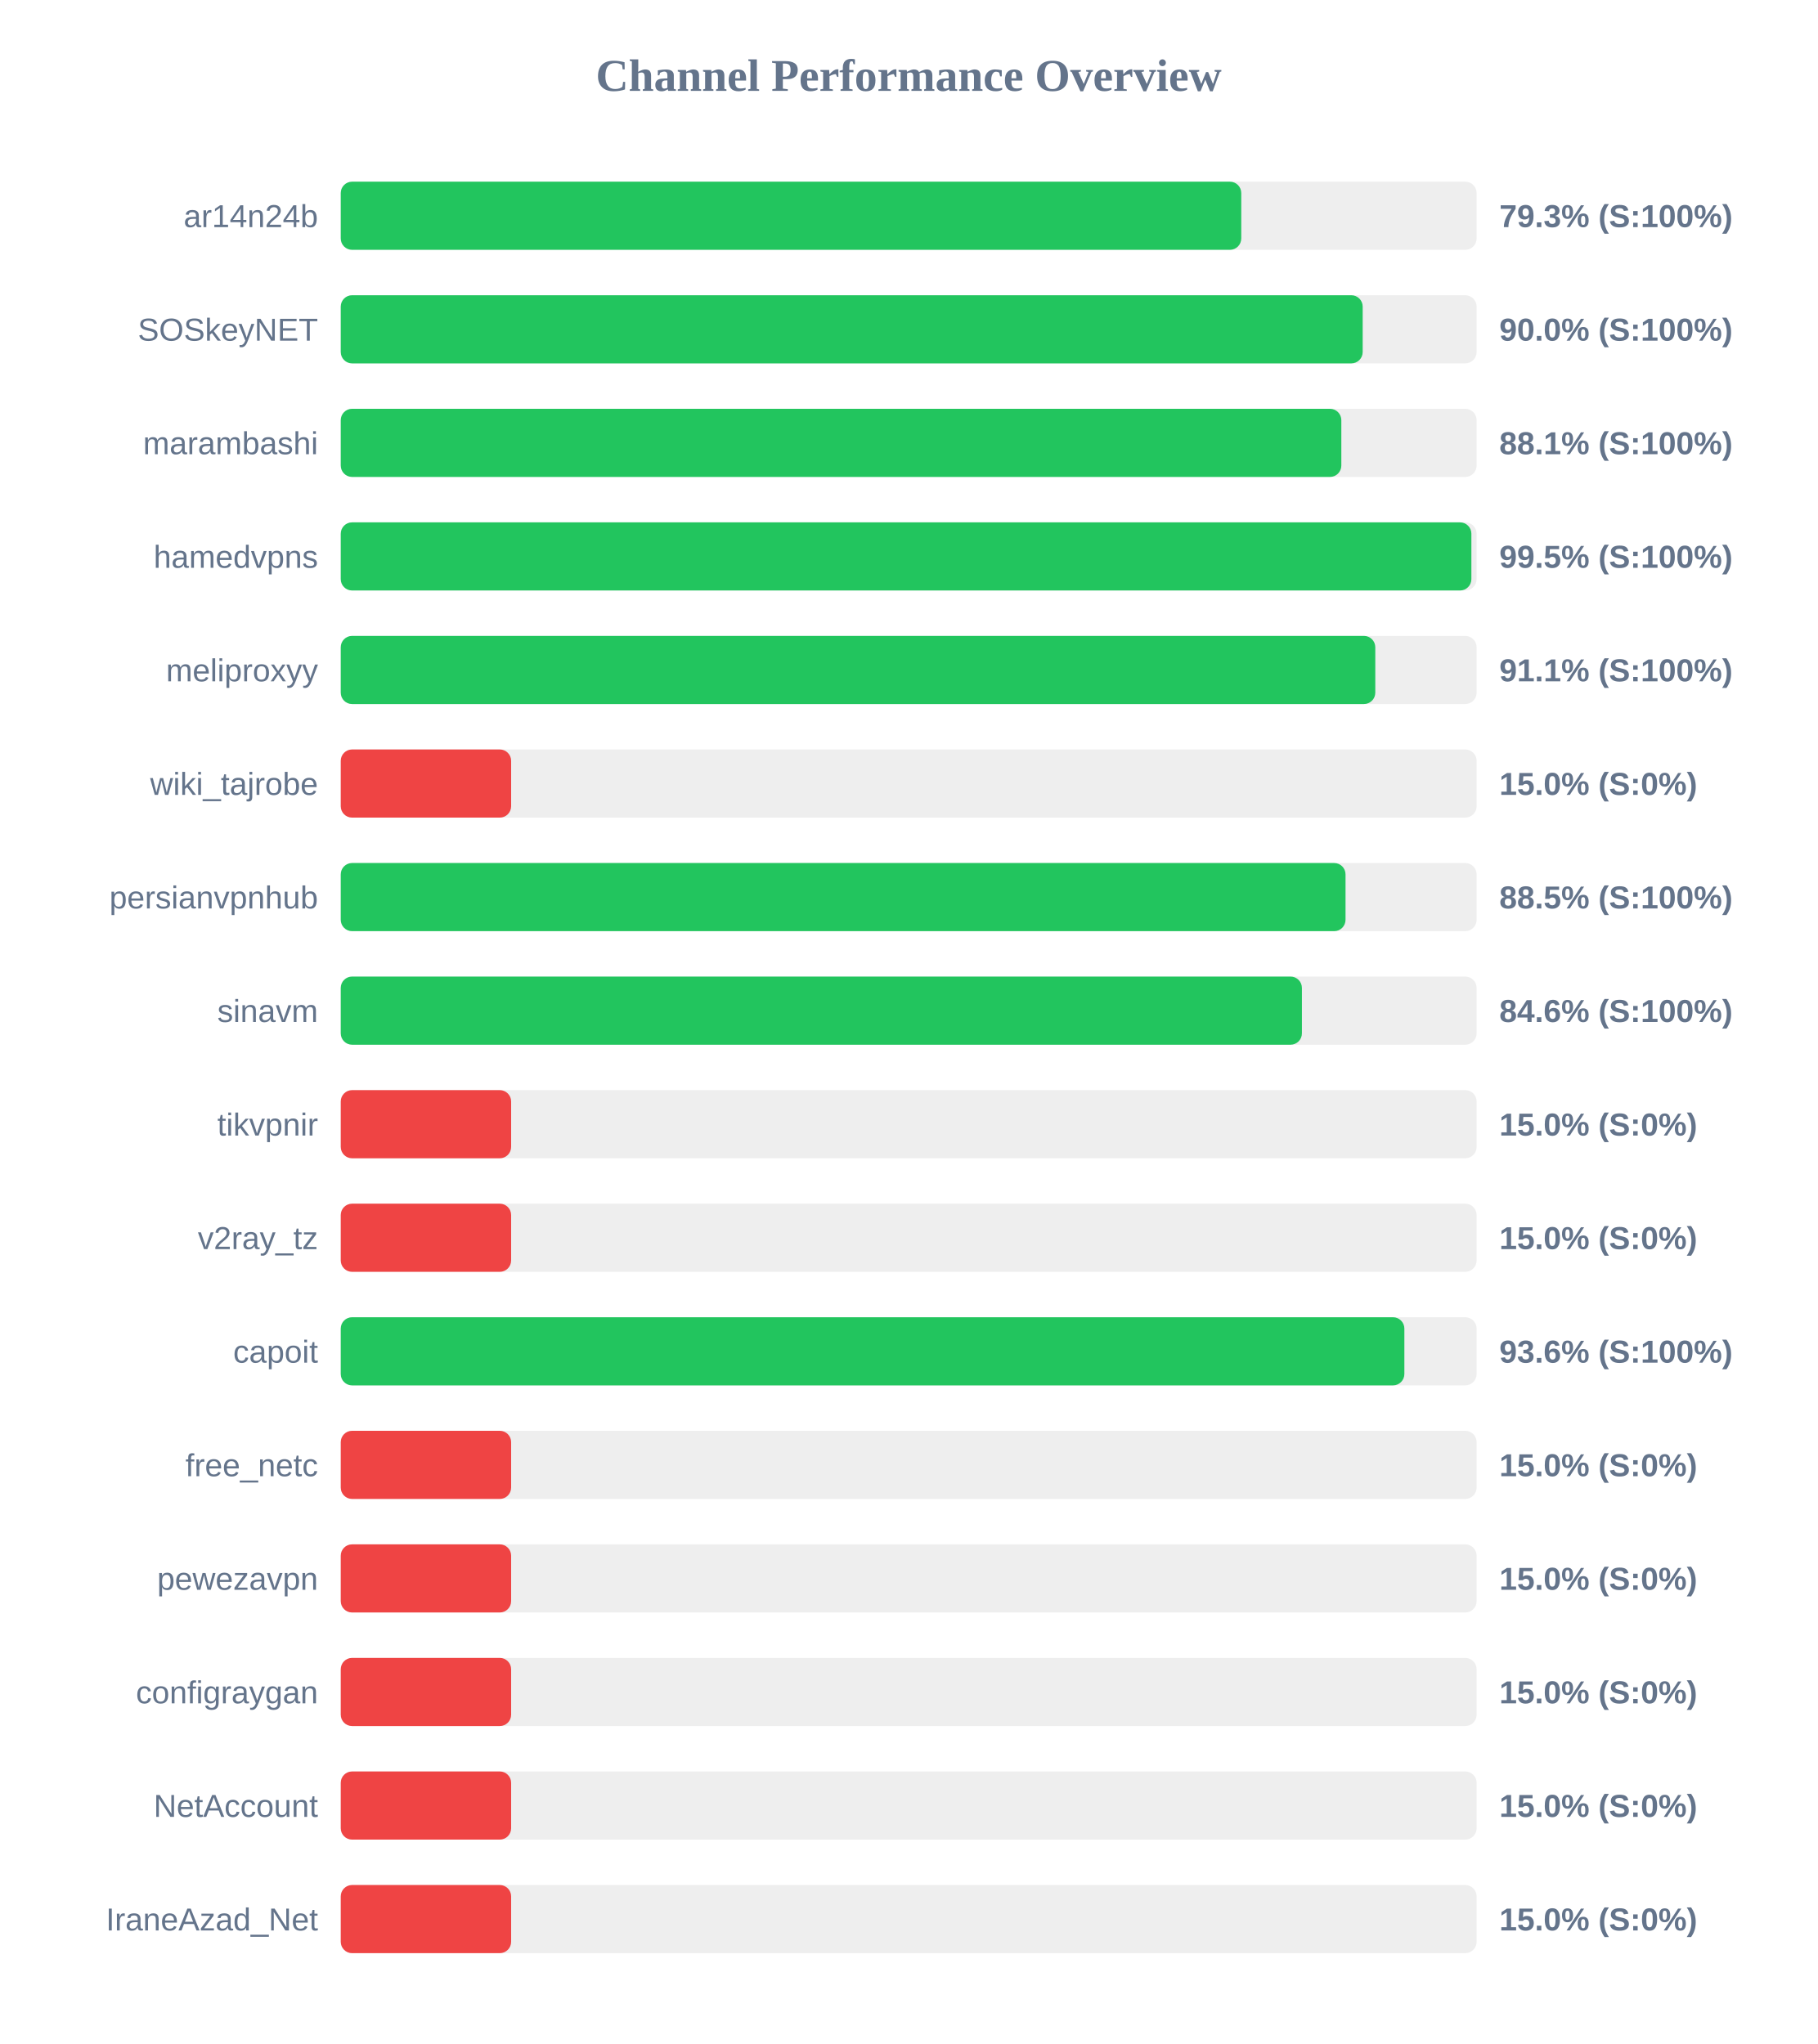
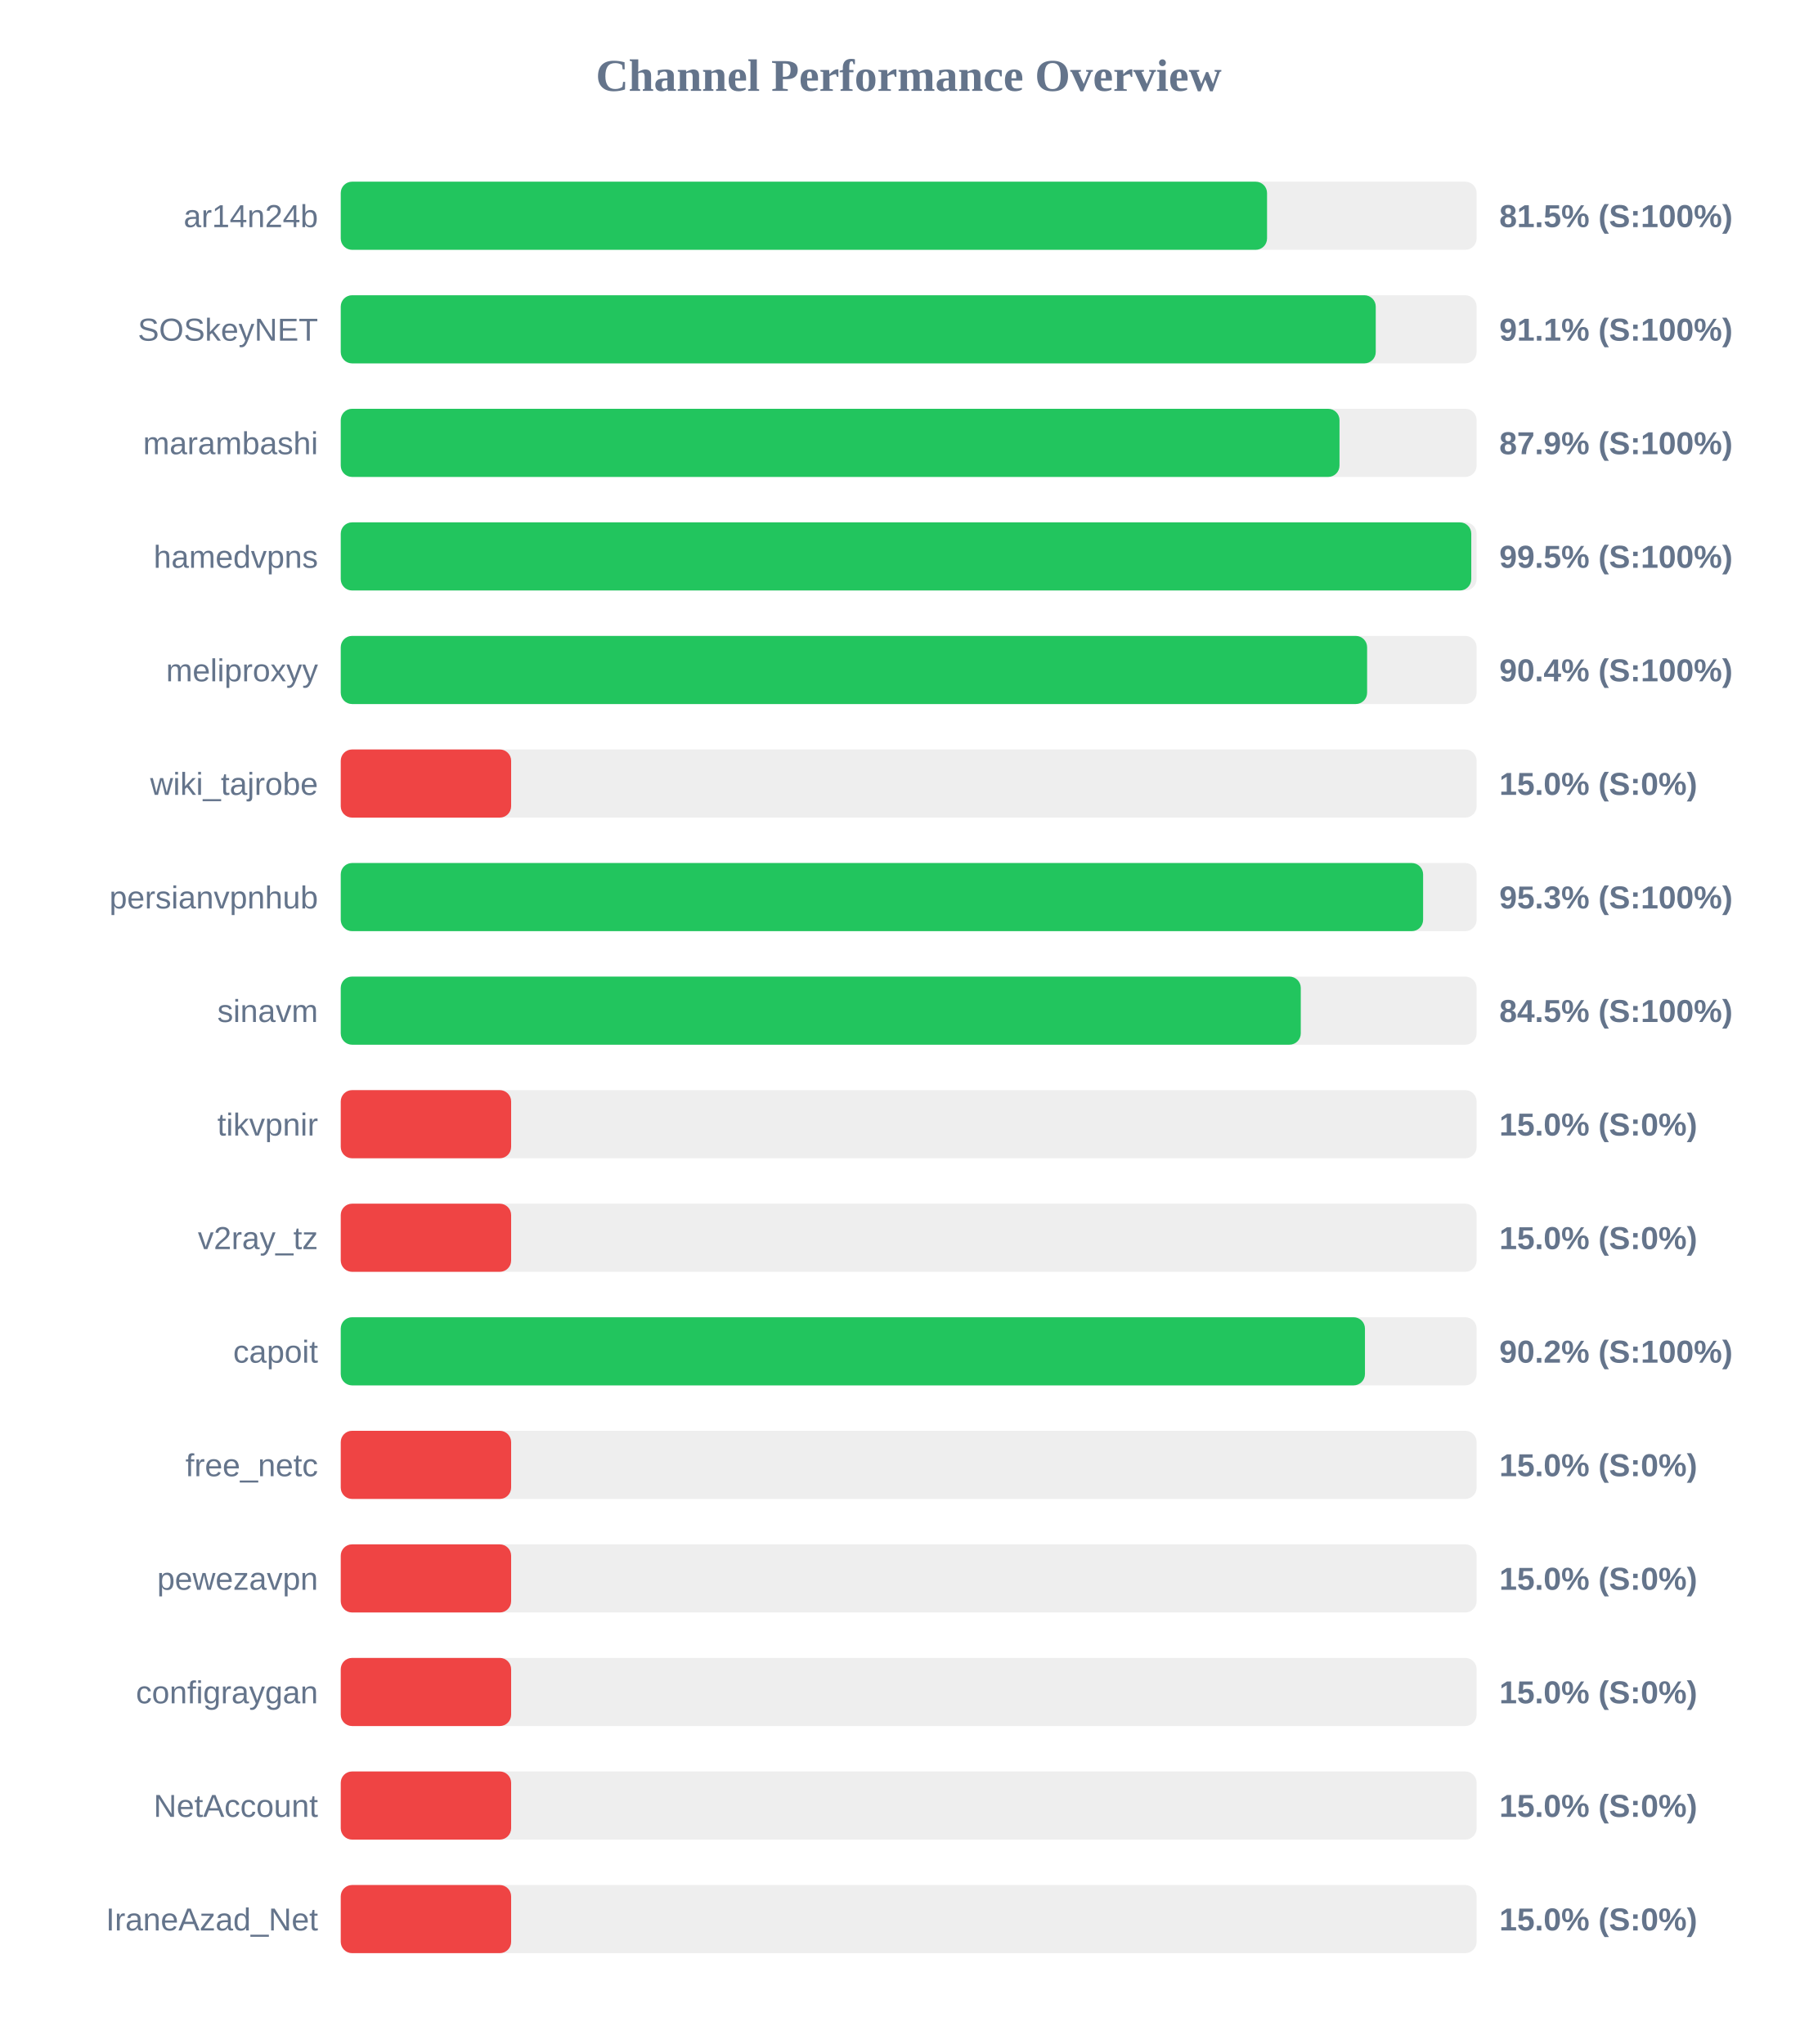
<svg xmlns="http://www.w3.org/2000/svg" width="800" height="900" version="1.1">
  <style>
        .row { font: 14px Arial; fill: #64748b; }
        .score { font: bold 14px Arial; fill: #64748b; }
    </style>
  <text x="400" y="40" text-anchor="middle" font-size="20px" font-weight="bold" fill="#64748b">Channel Performance Overview</text>
  <rect x="150" y="80" width="500" height="30" fill="#eee" rx="5" />
-   <rect x="150" y="80" width="396.4" height="30" fill="#22c55e" rx="5" />
+   <rect x="150" y="80" width="407.75" height="30" fill="#22c55e" rx="5" />
  <text x="140" y="100" text-anchor="end" class="row">ar14n24b</text>
-   <text x="660" y="100" text-anchor="start" class="score">79.3% (S:100%)</text>
+   <text x="660" y="100" text-anchor="start" class="score">81.5% (S:100%)</text>
  <rect x="150" y="130" width="500" height="30" fill="#eee" rx="5" />
-   <rect x="150" y="130" width="449.85" height="30" fill="#22c55e" rx="5" />
+   <rect x="150" y="130" width="455.6" height="30" fill="#22c55e" rx="5" />
  <text x="140" y="150" text-anchor="end" class="row">SOSkeyNET</text>
-   <text x="660" y="150" text-anchor="start" class="score">90.0% (S:100%)</text>
+   <text x="660" y="150" text-anchor="start" class="score">91.1% (S:100%)</text>
  <rect x="150" y="180" width="500" height="30" fill="#eee" rx="5" />
-   <rect x="150" y="180" width="440.45" height="30" fill="#22c55e" rx="5" />
+   <rect x="150" y="180" width="439.65" height="30" fill="#22c55e" rx="5" />
  <text x="140" y="200" text-anchor="end" class="row">marambashi</text>
-   <text x="660" y="200" text-anchor="start" class="score">88.1% (S:100%)</text>
+   <text x="660" y="200" text-anchor="start" class="score">87.9% (S:100%)</text>
  <rect x="150" y="230" width="500" height="30" fill="#eee" rx="5" />
-   <rect x="150" y="230" width="497.7" height="30" fill="#22c55e" rx="5" />
+   <rect x="150" y="230" width="497.65" height="30" fill="#22c55e" rx="5" />
  <text x="140" y="250" text-anchor="end" class="row">hamedvpns</text>
  <text x="660" y="250" text-anchor="start" class="score">99.5% (S:100%)</text>
  <rect x="150" y="280" width="500" height="30" fill="#eee" rx="5" />
-   <rect x="150" y="280" width="455.4" height="30" fill="#22c55e" rx="5" />
+   <rect x="150" y="280" width="451.8" height="30" fill="#22c55e" rx="5" />
  <text x="140" y="300" text-anchor="end" class="row">meliproxyy</text>
-   <text x="660" y="300" text-anchor="start" class="score">91.1% (S:100%)</text>
+   <text x="660" y="300" text-anchor="start" class="score">90.4% (S:100%)</text>
  <rect x="150" y="330" width="500" height="30" fill="#eee" rx="5" />
  <rect x="150" y="330" width="75.0" height="30" fill="#ef4444" rx="5" />
  <text x="140" y="350" text-anchor="end" class="row">wiki_tajrobe</text>
  <text x="660" y="350" text-anchor="start" class="score">15.0% (S:0%)</text>
  <rect x="150" y="380" width="500" height="30" fill="#eee" rx="5" />
-   <rect x="150" y="380" width="442.3" height="30" fill="#22c55e" rx="5" />
+   <rect x="150" y="380" width="476.45" height="30" fill="#22c55e" rx="5" />
  <text x="140" y="400" text-anchor="end" class="row">persianvpnhub</text>
-   <text x="660" y="400" text-anchor="start" class="score">88.5% (S:100%)</text>
+   <text x="660" y="400" text-anchor="start" class="score">95.3% (S:100%)</text>
  <rect x="150" y="430" width="500" height="30" fill="#eee" rx="5" />
-   <rect x="150" y="430" width="423.1" height="30" fill="#22c55e" rx="5" />
+   <rect x="150" y="430" width="422.6" height="30" fill="#22c55e" rx="5" />
  <text x="140" y="450" text-anchor="end" class="row">sinavm</text>
-   <text x="660" y="450" text-anchor="start" class="score">84.6% (S:100%)</text>
+   <text x="660" y="450" text-anchor="start" class="score">84.5% (S:100%)</text>
  <rect x="150" y="480" width="500" height="30" fill="#eee" rx="5" />
  <rect x="150" y="480" width="75.0" height="30" fill="#ef4444" rx="5" />
  <text x="140" y="500" text-anchor="end" class="row">tikvpnir</text>
  <text x="660" y="500" text-anchor="start" class="score">15.0% (S:0%)</text>
  <rect x="150" y="530" width="500" height="30" fill="#eee" rx="5" />
  <rect x="150" y="530" width="75.0" height="30" fill="#ef4444" rx="5" />
  <text x="140" y="550" text-anchor="end" class="row">v2ray_tz</text>
  <text x="660" y="550" text-anchor="start" class="score">15.0% (S:0%)</text>
  <rect x="150" y="580" width="500" height="30" fill="#eee" rx="5" />
-   <rect x="150" y="580" width="468.2" height="30" fill="#22c55e" rx="5" />
+   <rect x="150" y="580" width="450.85" height="30" fill="#22c55e" rx="5" />
  <text x="140" y="600" text-anchor="end" class="row">capoit</text>
-   <text x="660" y="600" text-anchor="start" class="score">93.6% (S:100%)</text>
+   <text x="660" y="600" text-anchor="start" class="score">90.2% (S:100%)</text>
  <rect x="150" y="630" width="500" height="30" fill="#eee" rx="5" />
  <rect x="150" y="630" width="75.0" height="30" fill="#ef4444" rx="5" />
  <text x="140" y="650" text-anchor="end" class="row">free_netc</text>
  <text x="660" y="650" text-anchor="start" class="score">15.0% (S:0%)</text>
  <rect x="150" y="680" width="500" height="30" fill="#eee" rx="5" />
  <rect x="150" y="680" width="75.0" height="30" fill="#ef4444" rx="5" />
  <text x="140" y="700" text-anchor="end" class="row">pewezavpn</text>
  <text x="660" y="700" text-anchor="start" class="score">15.0% (S:0%)</text>
  <rect x="150" y="730" width="500" height="30" fill="#eee" rx="5" />
  <rect x="150" y="730" width="75.0" height="30" fill="#ef4444" rx="5" />
  <text x="140" y="750" text-anchor="end" class="row">configraygan</text>
  <text x="660" y="750" text-anchor="start" class="score">15.0% (S:0%)</text>
  <rect x="150" y="780" width="500" height="30" fill="#eee" rx="5" />
  <rect x="150" y="780" width="75.0" height="30" fill="#ef4444" rx="5" />
  <text x="140" y="800" text-anchor="end" class="row">NetAccount</text>
  <text x="660" y="800" text-anchor="start" class="score">15.0% (S:0%)</text>
  <rect x="150" y="830" width="500" height="30" fill="#eee" rx="5" />
  <rect x="150" y="830" width="75.0" height="30" fill="#ef4444" rx="5" />
  <text x="140" y="850" text-anchor="end" class="row">IraneAzad_Net</text>
  <text x="660" y="850" text-anchor="start" class="score">15.0% (S:0%)</text>
</svg>
